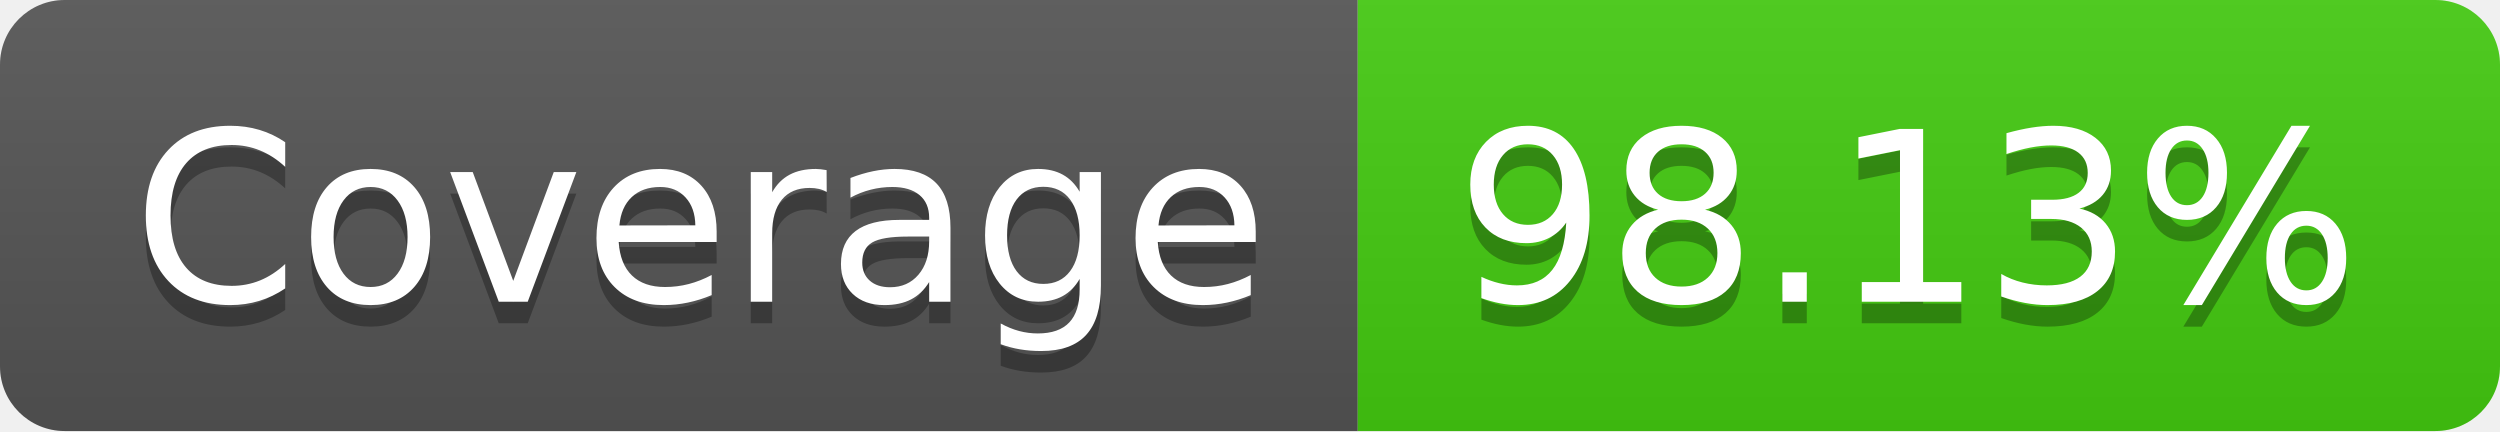
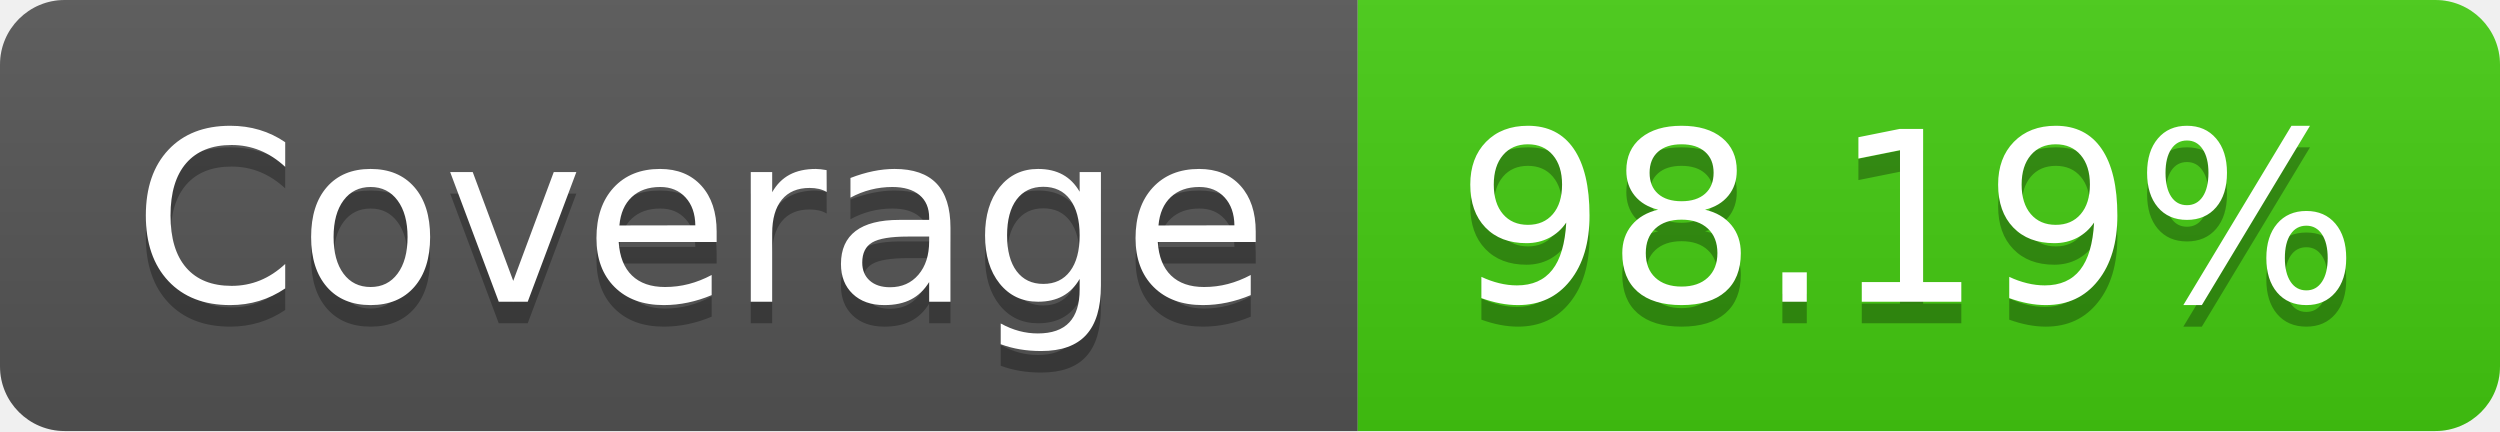
- <svg xmlns="http://www.w3.org/2000/svg" width="116" height="20" role="img" aria-label="Coverage: 98.13%">
+ <svg xmlns="http://www.w3.org/2000/svg" width="116" height="20" role="img" aria-label="Coverage: 98.19%">
  <linearGradient id="s" x2="0" y2="100%">
    <stop offset="0" stop-color="#bbb" stop-opacity=".1" />
    <stop offset="1" stop-opacity=".1" />
  </linearGradient>
  <clipPath id="r">
    <rect width="116" height="20" rx="3" fill="#fff" />
  </clipPath>
  <g clip-path="url(#r)">
    <rect width="63" height="20" fill="#555" />
    <rect x="63" width="53" height="20" fill="#4c1" />
    <rect width="116" height="20" fill="url(#s)" />
  </g>
  <g fill="#fff" text-anchor="middle" font-family="Verdana,Geneva,DejaVu Sans,sans-serif" text-rendering="geometricPrecision" font-size="110">
    <text aria-hidden="true" x="325" y="150" fill="#010101" fill-opacity=".3" transform="scale(.1)" textLength="530">Coverage</text>
    <text x="325" y="140" transform="scale(.1)" fill="#fff" textLength="530">Coverage</text>
-     <text aria-hidden="true" x="885" y="150" fill="#010101" fill-opacity=".3" transform="scale(.1)" textLength="430">98.13%</text>
-     <text x="885" y="140" transform="scale(.1)" fill="#fff" textLength="430">98.13%</text>
+     <text aria-hidden="true" x="885" y="150" fill="#010101" fill-opacity=".3" transform="scale(.1)" textLength="430">98.19%</text>
+     <text x="885" y="140" transform="scale(.1)" fill="#fff" textLength="430">98.19%</text>
  </g>
</svg>
